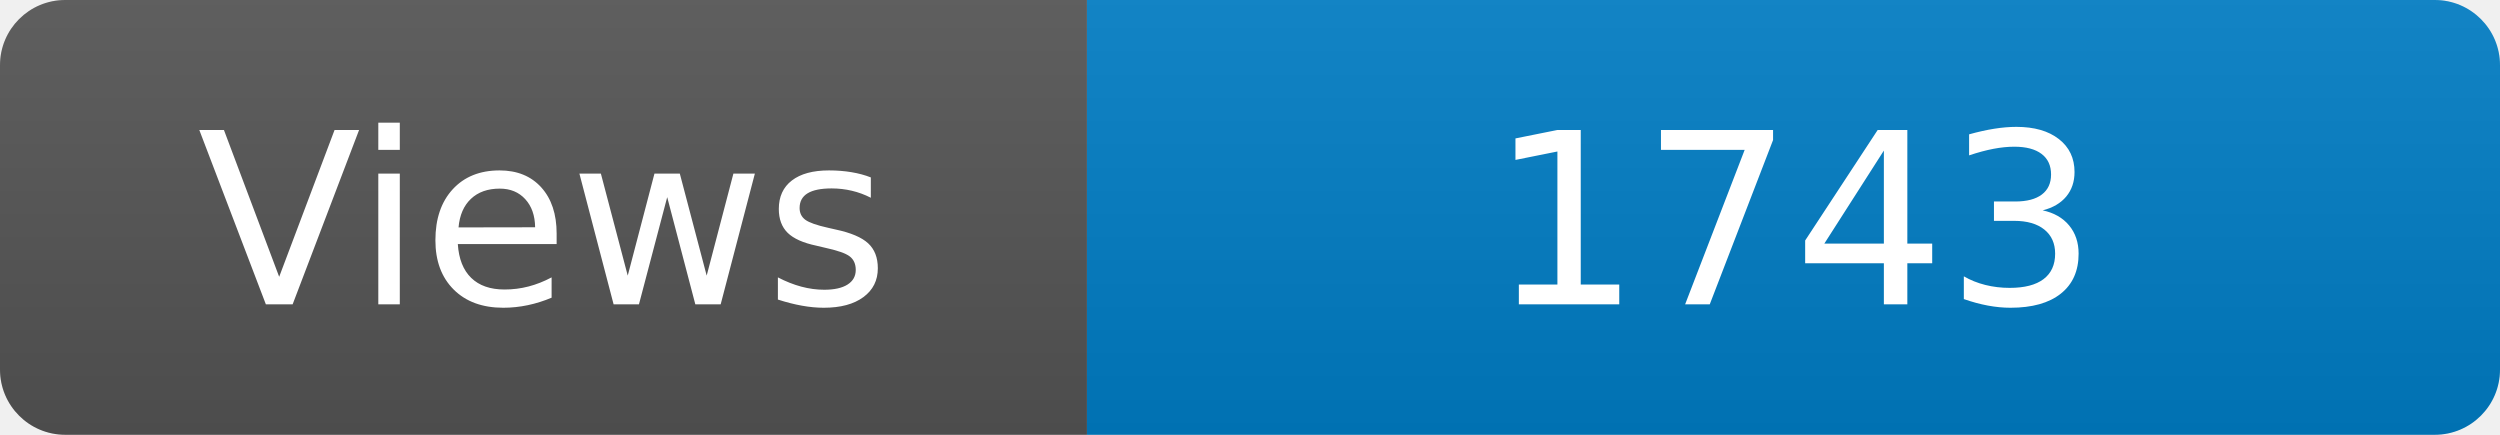
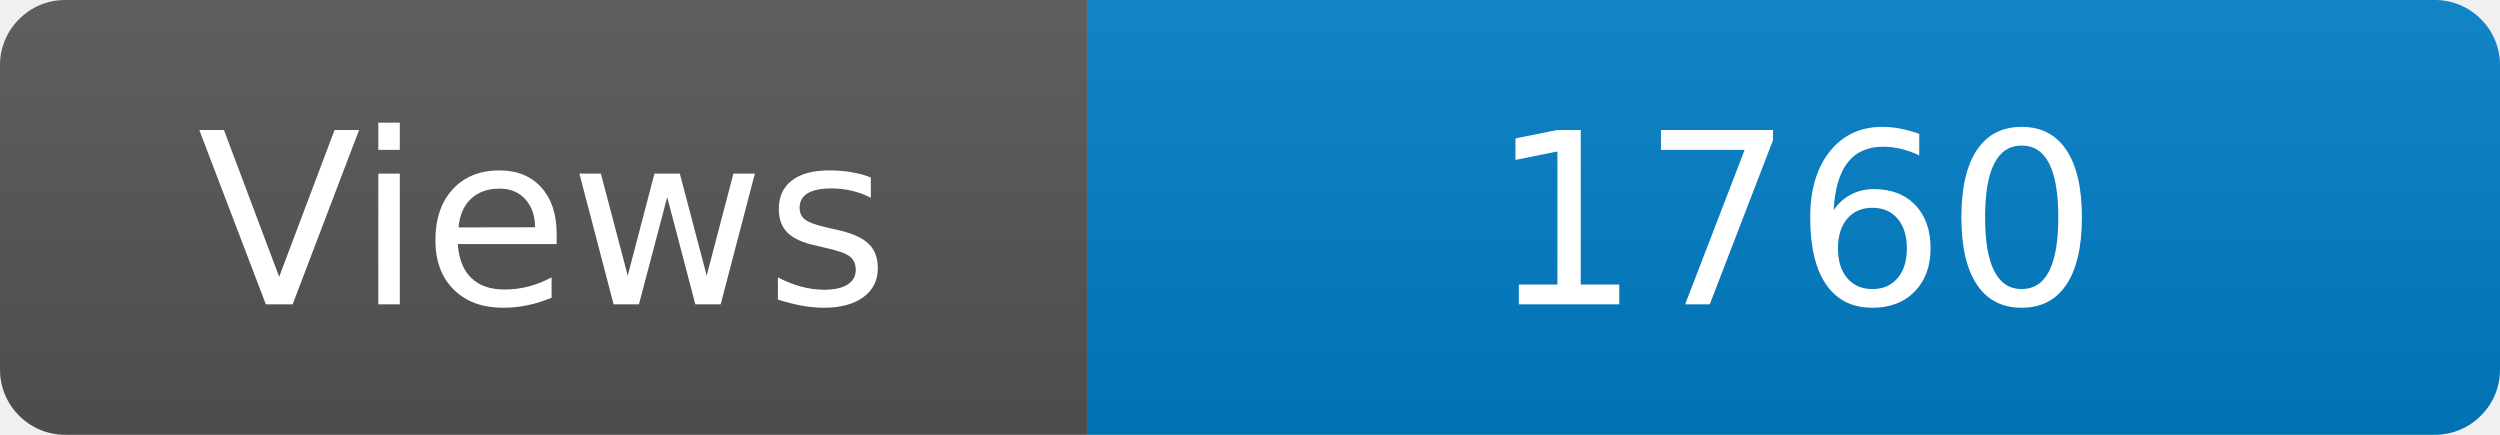
<svg xmlns="http://www.w3.org/2000/svg" width="115" height="20" role="img" aria-label="Maintained?: yes">
  <linearGradient id="s" x2="0" y2="100%">
    <stop offset="0" stop-color="#bbb" stop-opacity=".1" />
    <stop offset="1" stop-opacity=".1" />
  </linearGradient>
  <clipPath id="r">
    <rect width="115" height="20" rx="3" fill="#fff" />
  </clipPath>
  <g clip-path="url(#r)">
    <rect width="50" height="20" fill="#555" />
    <rect x="50" width="160" height="20" fill="#007ec6" />
    <rect width="115" height="20" fill="url(#s)" />
  </g>
  <g fill="#fff" text-anchor="middle" font-family="Verdana,Geneva,DejaVu Sans,sans-serif" font-size="110">
    <text x="250" y="140" transform="scale(.1)" fill="#fff">Views</text>
-     <text x="825" y="140" transform="scale(.1)" fill="#fff">1743</text>
+     <text x="825" y="140" transform="scale(.1)" fill="#fff">1760</text>
  </g>
</svg>
